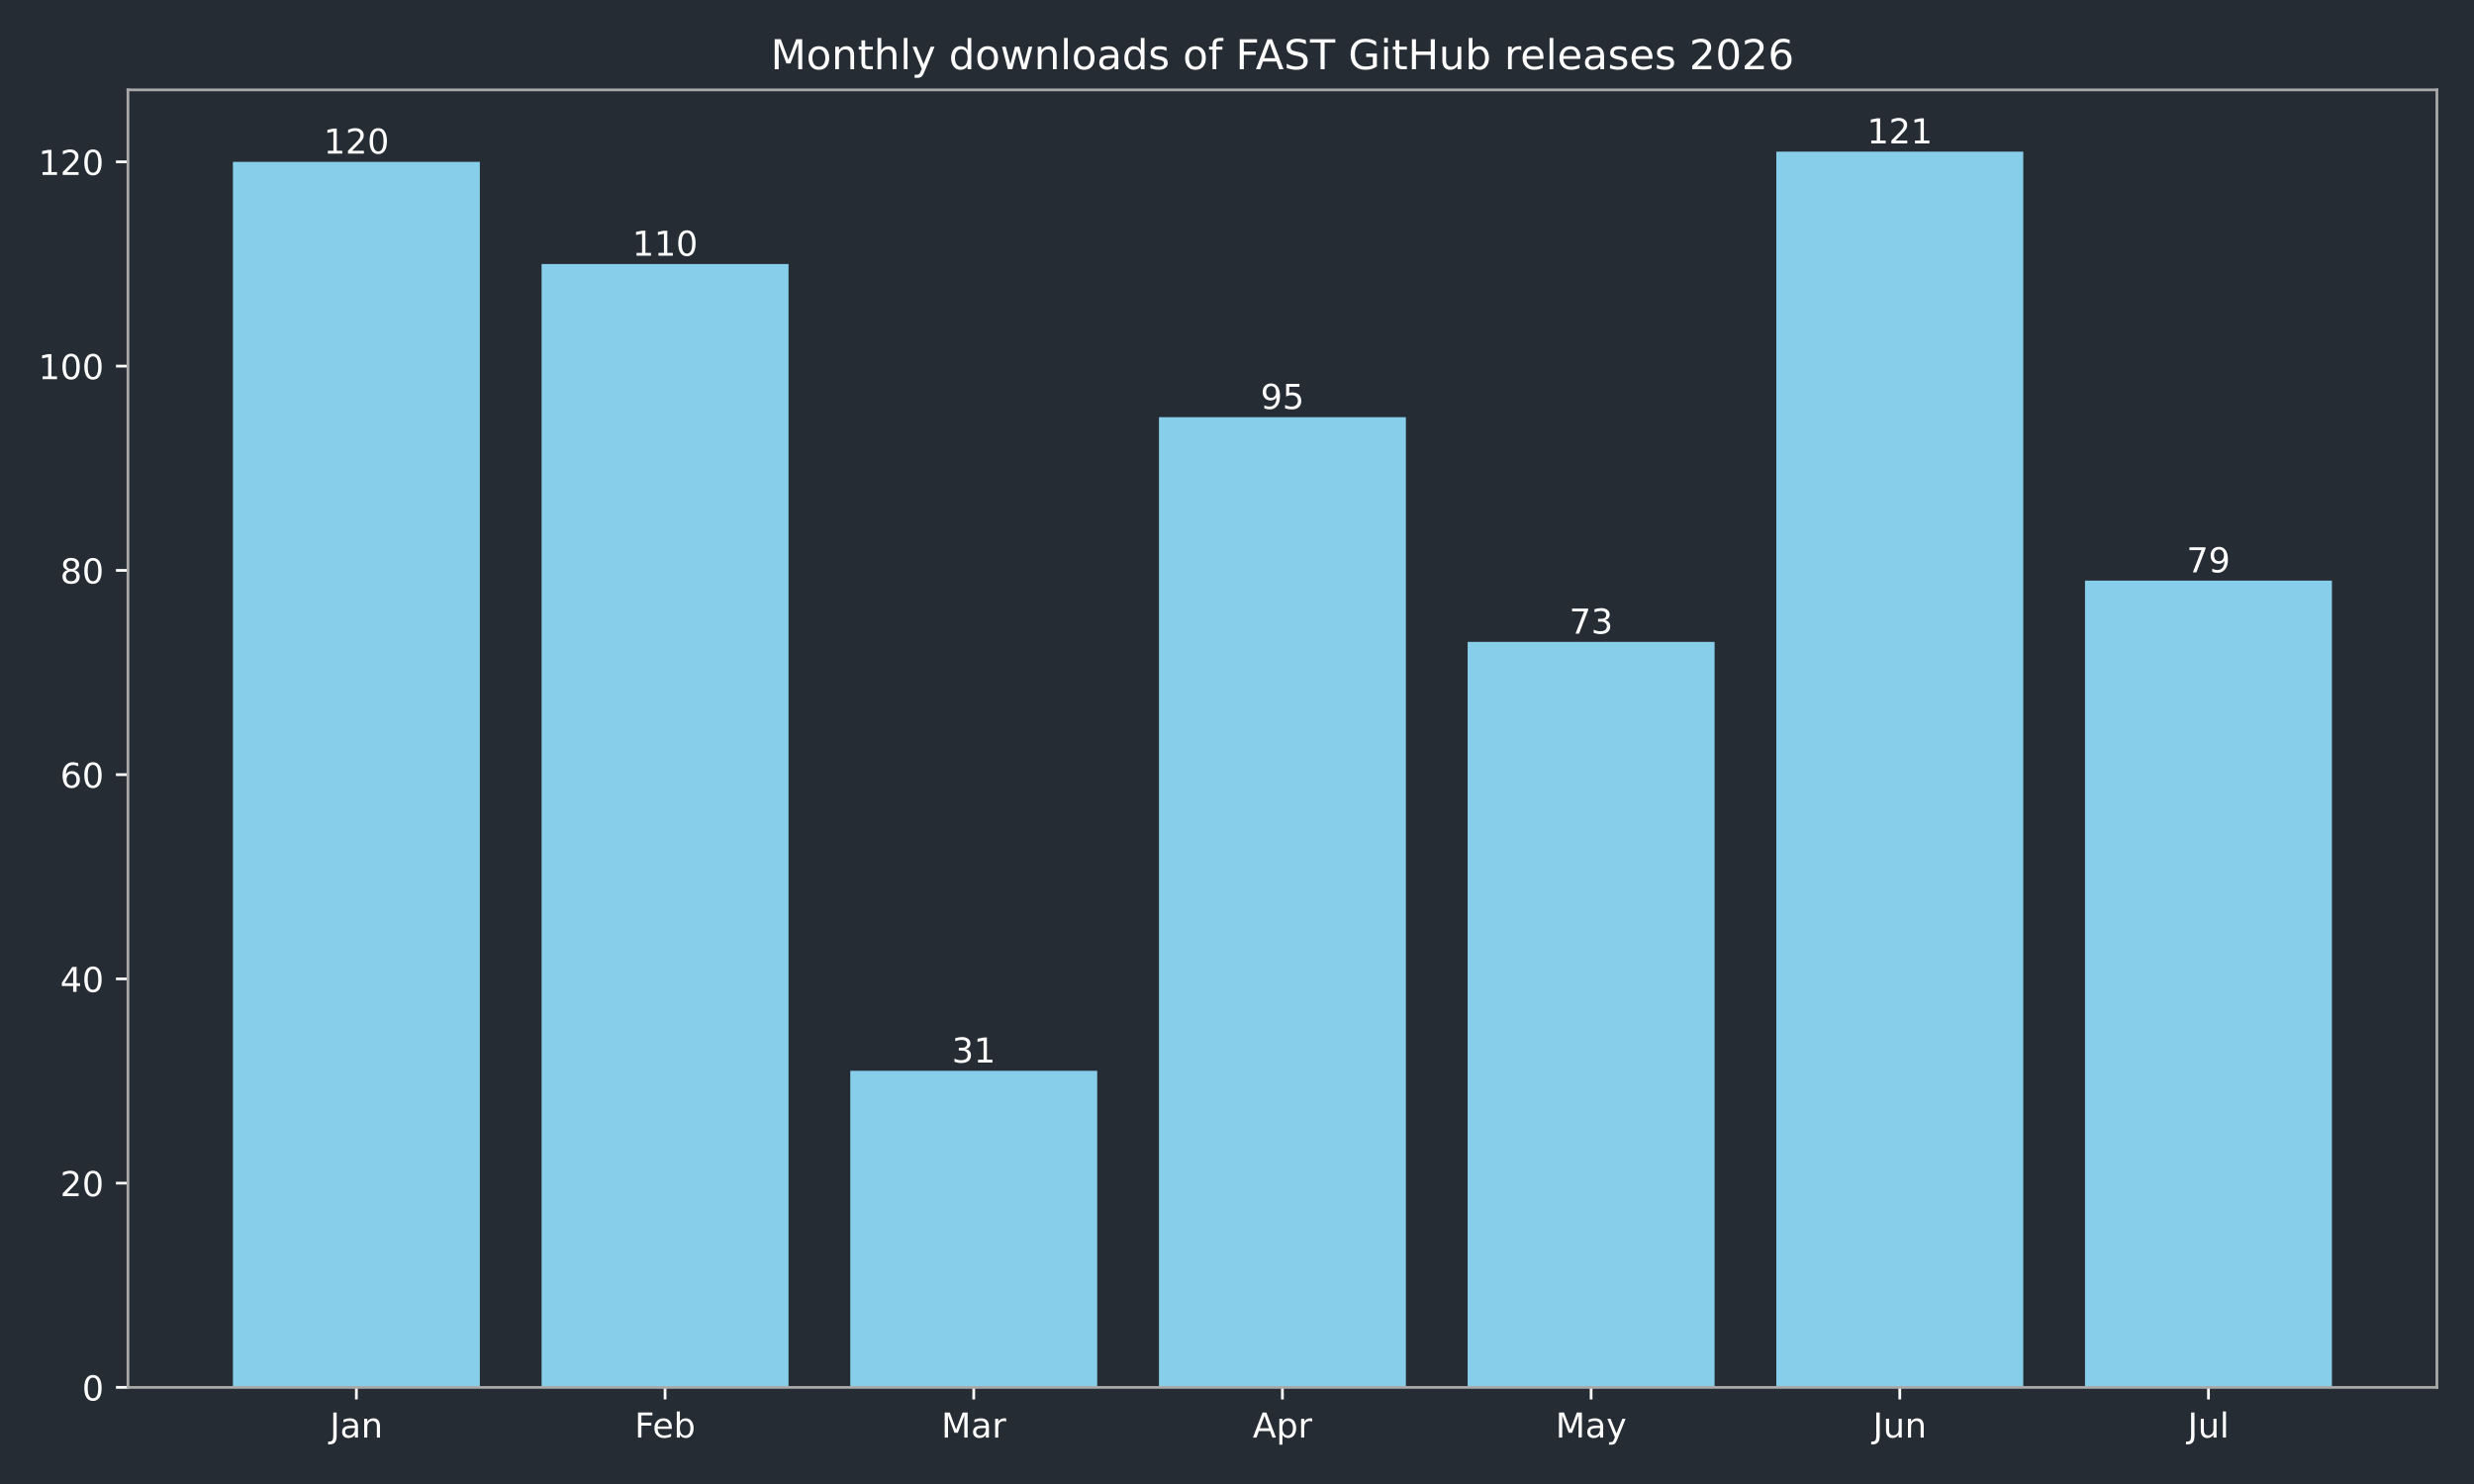
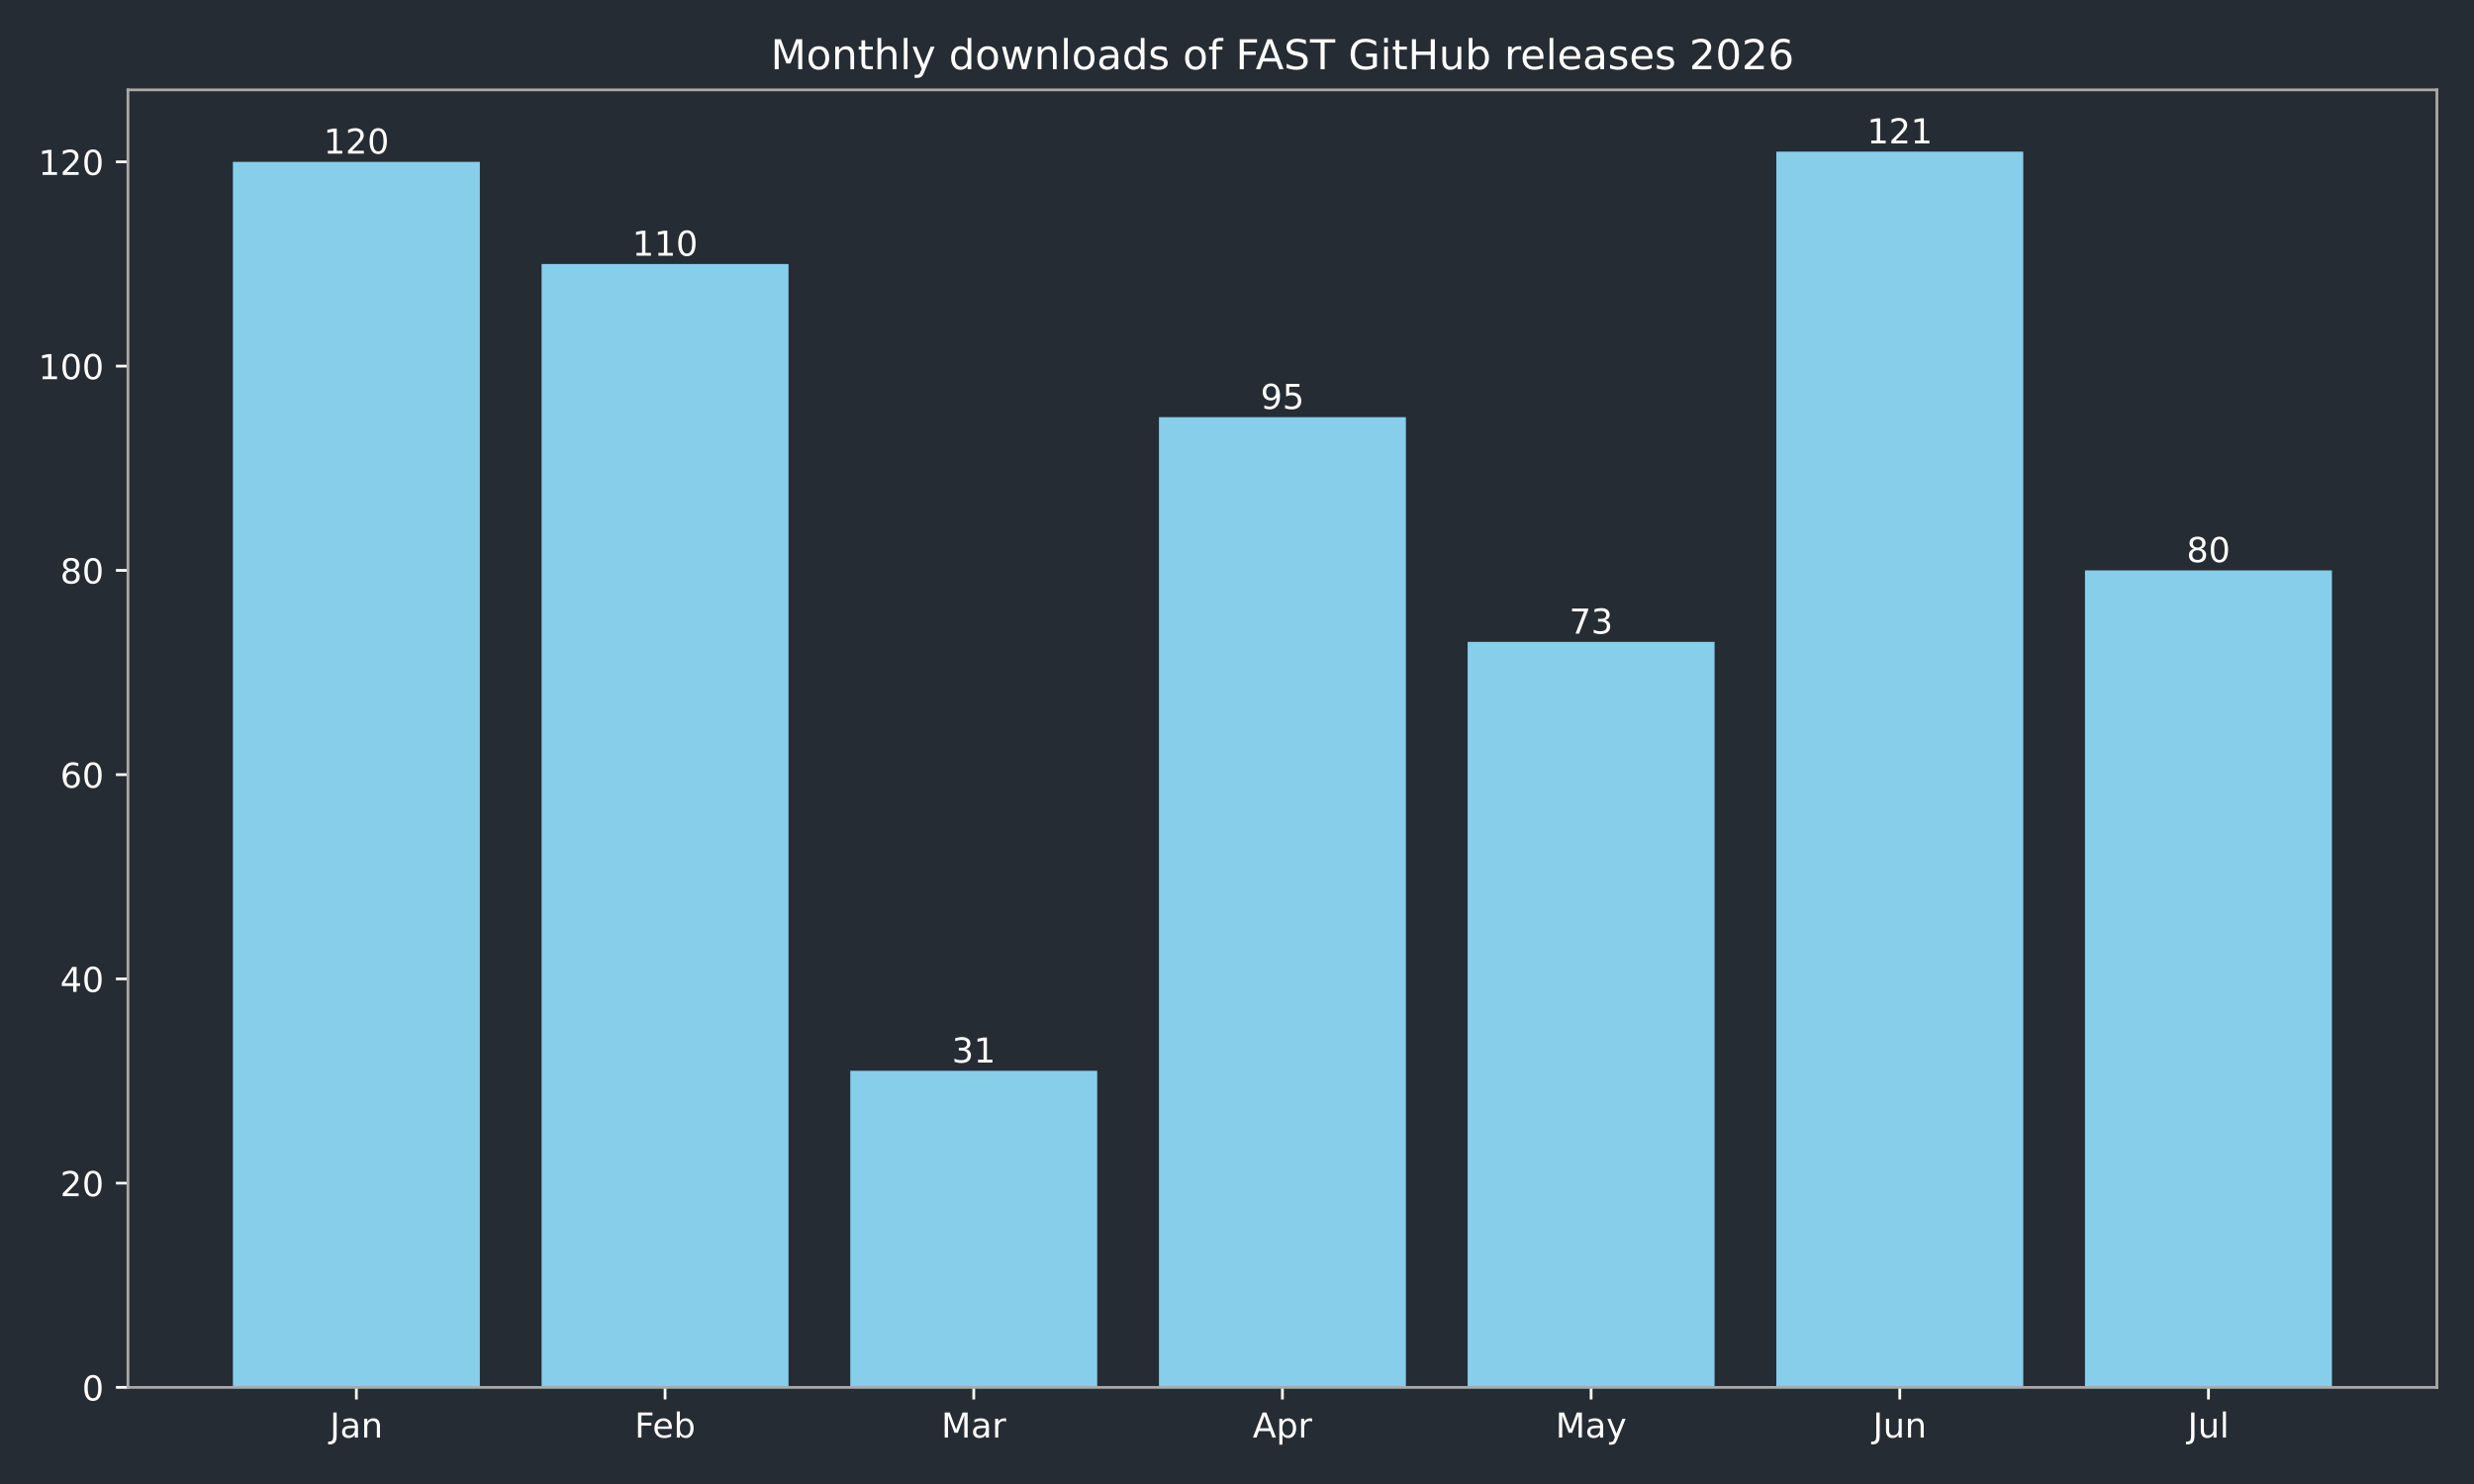
<svg xmlns="http://www.w3.org/2000/svg" xmlns:xlink="http://www.w3.org/1999/xlink" width="720pt" height="432pt" viewBox="0 0 720 432" version="1.1">
  <defs>
    <style type="text/css">*{stroke-linejoin: round; stroke-linecap: butt}</style>
  </defs>
  <g id="figure_1">
    <g id="patch_1">
      <path d="M 0 432  L 720 432  L 720 0  L 0 0  z " style="fill: #262c33" />
    </g>
    <g id="axes_1">
      <g id="patch_2">
        <path d="M 37.24 403.878  L 709.2 403.878  L 709.2 26.16  L 37.24 26.16  z " style="fill: #262c33" />
      </g>
      <g id="patch_3">
-         <path d="M 67.784 403.878  L 139.651 403.878  L 139.651 47.12  L 67.784 47.12  z " clip-path="url(#p82365db59b)" style="fill: #87ceeb" />
+         <path d="M 67.784 403.878  L 139.651 403.878  L 139.651 47.12  L 67.784 47.12  z " clip-path="url(#pd8cfa553ba)" style="fill: #87ceeb" />
      </g>
      <g id="patch_4">
-         <path d="M 157.618 403.878  L 229.485 403.878  L 229.485 76.849  L 157.618 76.849  z " clip-path="url(#p82365db59b)" style="fill: #87ceeb" />
+         <path d="M 157.618 403.878  L 229.485 403.878  L 229.485 76.849  L 157.618 76.849  z " clip-path="url(#pd8cfa553ba)" style="fill: #87ceeb" />
      </g>
      <g id="patch_5">
-         <path d="M 247.452 403.878  L 319.319 403.878  L 319.319 311.715  L 247.452 311.715  z " clip-path="url(#p82365db59b)" style="fill: #87ceeb" />
+         <path d="M 247.452 403.878  L 319.319 403.878  L 319.319 311.715  L 247.452 311.715  z " clip-path="url(#pd8cfa553ba)" style="fill: #87ceeb" />
      </g>
      <g id="patch_6">
-         <path d="M 337.286 403.878  L 409.154 403.878  L 409.154 121.444  L 337.286 121.444  z " clip-path="url(#p82365db59b)" style="fill: #87ceeb" />
+         <path d="M 337.286 403.878  L 409.154 403.878  L 409.154 121.444  L 337.286 121.444  z " clip-path="url(#pd8cfa553ba)" style="fill: #87ceeb" />
      </g>
      <g id="patch_7">
-         <path d="M 427.121 403.878  L 498.988 403.878  L 498.988 186.85  L 427.121 186.85  z " clip-path="url(#p82365db59b)" style="fill: #87ceeb" />
+         <path d="M 427.121 403.878  L 498.988 403.878  L 498.988 186.85  L 427.121 186.85  z " clip-path="url(#pd8cfa553ba)" style="fill: #87ceeb" />
      </g>
      <g id="patch_8">
-         <path d="M 516.955 403.878  L 588.822 403.878  L 588.822 44.147  L 516.955 44.147  z " clip-path="url(#p82365db59b)" style="fill: #87ceeb" />
+         <path d="M 516.955 403.878  L 588.822 403.878  L 588.822 44.147  L 516.955 44.147  z " clip-path="url(#pd8cfa553ba)" style="fill: #87ceeb" />
      </g>
      <g id="patch_9">
-         <path d="M 606.789 403.878  L 678.656 403.878  L 678.656 169.012  L 606.789 169.012  z " clip-path="url(#p82365db59b)" style="fill: #87ceeb" />
+         <path d="M 606.789 403.878  L 678.656 403.878  L 678.656 166.039  L 606.789 166.039  z " clip-path="url(#pd8cfa553ba)" style="fill: #87ceeb" />
      </g>
      <g id="matplotlib.axis_1">
        <g id="xtick_1">
          <g id="line2d_1">
            <defs>
-               <path id="m3eeb586c52" d="M 0 0  L 0 3.5  " style="stroke: #ffffff; stroke-width: 0.8" />
+               <path id="m2f10c9328d" d="M 0 0  L 0 3.5  " style="stroke: #ffffff; stroke-width: 0.8" />
            </defs>
            <g>
-               <use xlink:href="#m3eeb586c52" x="103.717" y="403.878" style="fill: #ffffff; stroke: #ffffff; stroke-width: 0.8" />
+               <use xlink:href="#m2f10c9328d" x="103.717" y="403.878" style="fill: #ffffff; stroke: #ffffff; stroke-width: 0.8" />
            </g>
          </g>
          <g id="text_1">
            <g style="fill: #ffffff" transform="translate(96.00951 418.4753) scale(0.1 -0.1)">
              <defs>
                <path id="DejaVuSans-2d" d="M 628 4666  L 1259 4666  L 1259 325  Q 1259 -519 939 -900  Q 619 -1281 -91 -1281  L -331 -1281  L -331 -750  L -134 -750  Q 284 -750 456 -515  Q 628 -281 628 325  L 628 4666  z " transform="scale(0.015625)" />
                <path id="DejaVuSans-44" d="M 2194 1759  Q 1497 1759 1228 1600  Q 959 1441 959 1056  Q 959 750 1161 570  Q 1363 391 1709 391  Q 2188 391 2477 730  Q 2766 1069 2766 1631  L 2766 1759  L 2194 1759  z M 3341 1997  L 3341 0  L 2766 0  L 2766 531  Q 2569 213 2275 61  Q 1981 -91 1556 -91  Q 1019 -91 701 211  Q 384 513 384 1019  Q 384 1609 779 1909  Q 1175 2209 1959 2209  L 2766 2209  L 2766 2266  Q 2766 2663 2505 2880  Q 2244 3097 1772 3097  Q 1472 3097 1187 3025  Q 903 2953 641 2809  L 641 3341  Q 956 3463 1253 3523  Q 1550 3584 1831 3584  Q 2591 3584 2966 3190  Q 3341 2797 3341 1997  z " transform="scale(0.015625)" />
                <path id="DejaVuSans-51" d="M 3513 2113  L 3513 0  L 2938 0  L 2938 2094  Q 2938 2591 2744 2837  Q 2550 3084 2163 3084  Q 1697 3084 1428 2787  Q 1159 2491 1159 1978  L 1159 0  L 581 0  L 581 3500  L 1159 3500  L 1159 2956  Q 1366 3272 1645 3428  Q 1925 3584 2291 3584  Q 2894 3584 3203 3211  Q 3513 2838 3513 2113  z " transform="scale(0.015625)" />
              </defs>
              <use xlink:href="#DejaVuSans-2d" />
              <use xlink:href="#DejaVuSans-44" transform="translate(29.5 0)" />
              <use xlink:href="#DejaVuSans-51" transform="translate(90.78125 0)" />
            </g>
          </g>
        </g>
        <g id="xtick_2">
          <g id="line2d_2">
            <g>
-               <use xlink:href="#m3eeb586c52" x="193.552" y="403.878" style="fill: #ffffff; stroke: #ffffff; stroke-width: 0.8" />
+               <use xlink:href="#m2f10c9328d" x="193.552" y="403.878" style="fill: #ffffff; stroke: #ffffff; stroke-width: 0.8" />
            </g>
          </g>
          <g id="text_2">
            <g style="fill: #ffffff" transform="translate(184.6984 418.4761) scale(0.1 -0.1)">
              <defs>
                <path id="DejaVuSans-29" d="M 628 4666  L 3309 4666  L 3309 4134  L 1259 4134  L 1259 2759  L 3109 2759  L 3109 2228  L 1259 2228  L 1259 0  L 628 0  L 628 4666  z " transform="scale(0.015625)" />
                <path id="DejaVuSans-48" d="M 3597 1894  L 3597 1613  L 953 1613  Q 991 1019 1311 708  Q 1631 397 2203 397  Q 2534 397 2845 478  Q 3156 559 3463 722  L 3463 178  Q 3153 47 2828 -22  Q 2503 -91 2169 -91  Q 1331 -91 842 396  Q 353 884 353 1716  Q 353 2575 817 3079  Q 1281 3584 2069 3584  Q 2775 3584 3186 3129  Q 3597 2675 3597 1894  z M 3022 2063  Q 3016 2534 2758 2815  Q 2500 3097 2075 3097  Q 1594 3097 1305 2825  Q 1016 2553 972 2059  L 3022 2063  z " transform="scale(0.015625)" />
                <path id="DejaVuSans-45" d="M 3116 1747  Q 3116 2381 2855 2742  Q 2594 3103 2138 3103  Q 1681 3103 1420 2742  Q 1159 2381 1159 1747  Q 1159 1113 1420 752  Q 1681 391 2138 391  Q 2594 391 2855 752  Q 3116 1113 3116 1747  z M 1159 2969  Q 1341 3281 1617 3432  Q 1894 3584 2278 3584  Q 2916 3584 3314 3078  Q 3713 2572 3713 1747  Q 3713 922 3314 415  Q 2916 -91 2278 -91  Q 1894 -91 1617 61  Q 1341 213 1159 525  L 1159 0  L 581 0  L 581 4863  L 1159 4863  L 1159 2969  z " transform="scale(0.015625)" />
              </defs>
              <use xlink:href="#DejaVuSans-29" />
              <use xlink:href="#DejaVuSans-48" transform="translate(52.04688 0)" />
              <use xlink:href="#DejaVuSans-45" transform="translate(113.5781 0)" />
            </g>
          </g>
        </g>
        <g id="xtick_3">
          <g id="line2d_3">
            <g>
-               <use xlink:href="#m3eeb586c52" x="283.386" y="403.878" style="fill: #ffffff; stroke: #ffffff; stroke-width: 0.8" />
+               <use xlink:href="#m2f10c9328d" x="283.386" y="403.878" style="fill: #ffffff; stroke: #ffffff; stroke-width: 0.8" />
            </g>
          </g>
          <g id="text_3">
            <g style="fill: #ffffff" transform="translate(273.9522 418.4753) scale(0.1 -0.1)">
              <defs>
                <path id="DejaVuSans-30" d="M 628 4666  L 1569 4666  L 2759 1491  L 3956 4666  L 4897 4666  L 4897 0  L 4281 0  L 4281 4097  L 3078 897  L 2444 897  L 1241 4097  L 1241 0  L 628 0  L 628 4666  z " transform="scale(0.015625)" />
                <path id="DejaVuSans-55" d="M 2631 2963  Q 2534 3019 2420 3045  Q 2306 3072 2169 3072  Q 1681 3072 1420 2755  Q 1159 2438 1159 1844  L 1159 0  L 581 0  L 581 3500  L 1159 3500  L 1159 2956  Q 1341 3275 1631 3429  Q 1922 3584 2338 3584  Q 2397 3584 2469 3576  Q 2541 3569 2628 3553  L 2631 2963  z " transform="scale(0.015625)" />
              </defs>
              <use xlink:href="#DejaVuSans-30" />
              <use xlink:href="#DejaVuSans-44" transform="translate(86.28125 0)" />
              <use xlink:href="#DejaVuSans-55" transform="translate(147.5625 0)" />
            </g>
          </g>
        </g>
        <g id="xtick_4">
          <g id="line2d_4">
            <g>
-               <use xlink:href="#m3eeb586c52" x="373.22" y="403.878" style="fill: #ffffff; stroke: #ffffff; stroke-width: 0.8" />
+               <use xlink:href="#m2f10c9328d" x="373.22" y="403.878" style="fill: #ffffff; stroke: #ffffff; stroke-width: 0.8" />
            </g>
          </g>
          <g id="text_4">
            <g style="fill: #ffffff" transform="translate(364.57 418.4753) scale(0.1 -0.1)">
              <defs>
                <path id="DejaVuSans-24" d="M 2188 4044  L 1331 1722  L 3047 1722  L 2188 4044  z M 1831 4666  L 2547 4666  L 4325 0  L 3669 0  L 3244 1197  L 1141 1197  L 716 0  L 50 0  L 1831 4666  z " transform="scale(0.015625)" />
                <path id="DejaVuSans-53" d="M 1159 525  L 1159 -1331  L 581 -1331  L 581 3500  L 1159 3500  L 1159 2969  Q 1341 3281 1617 3432  Q 1894 3584 2278 3584  Q 2916 3584 3314 3078  Q 3713 2572 3713 1747  Q 3713 922 3314 415  Q 2916 -91 2278 -91  Q 1894 -91 1617 61  Q 1341 213 1159 525  z M 3116 1747  Q 3116 2381 2855 2742  Q 2594 3103 2138 3103  Q 1681 3103 1420 2742  Q 1159 2381 1159 1747  Q 1159 1113 1420 752  Q 1681 391 2138 391  Q 2594 391 2855 752  Q 3116 1113 3116 1747  z " transform="scale(0.015625)" />
              </defs>
              <use xlink:href="#DejaVuSans-24" />
              <use xlink:href="#DejaVuSans-53" transform="translate(68.40625 0)" />
              <use xlink:href="#DejaVuSans-55" transform="translate(131.8906 0)" />
            </g>
          </g>
        </g>
        <g id="xtick_5">
          <g id="line2d_5">
            <g>
-               <use xlink:href="#m3eeb586c52" x="463.054" y="403.878" style="fill: #ffffff; stroke: #ffffff; stroke-width: 0.8" />
+               <use xlink:href="#m2f10c9328d" x="463.054" y="403.878" style="fill: #ffffff; stroke: #ffffff; stroke-width: 0.8" />
            </g>
          </g>
          <g id="text_5">
            <g style="fill: #ffffff" transform="translate(452.7167 418.4753) scale(0.1 -0.1)">
              <defs>
                <path id="DejaVuSans-5c" d="M 2059 -325  Q 1816 -950 1584 -1140  Q 1353 -1331 966 -1331  L 506 -1331  L 506 -850  L 844 -850  Q 1081 -850 1212 -737  Q 1344 -625 1503 -206  L 1606 56  L 191 3500  L 800 3500  L 1894 763  L 2988 3500  L 3597 3500  L 2059 -325  z " transform="scale(0.015625)" />
              </defs>
              <use xlink:href="#DejaVuSans-30" />
              <use xlink:href="#DejaVuSans-44" transform="translate(86.28125 0)" />
              <use xlink:href="#DejaVuSans-5c" transform="translate(147.5625 0)" />
            </g>
          </g>
        </g>
        <g id="xtick_6">
          <g id="line2d_6">
            <g>
-               <use xlink:href="#m3eeb586c52" x="552.888" y="403.878" style="fill: #ffffff; stroke: #ffffff; stroke-width: 0.8" />
+               <use xlink:href="#m2f10c9328d" x="552.888" y="403.878" style="fill: #ffffff; stroke: #ffffff; stroke-width: 0.8" />
            </g>
          </g>
          <g id="text_6">
            <g style="fill: #ffffff" transform="translate(545.0759 418.4753) scale(0.1 -0.1)">
              <defs>
                <path id="DejaVuSans-58" d="M 544 1381  L 544 3500  L 1119 3500  L 1119 1403  Q 1119 906 1312 657  Q 1506 409 1894 409  Q 2359 409 2629 706  Q 2900 1003 2900 1516  L 2900 3500  L 3475 3500  L 3475 0  L 2900 0  L 2900 538  Q 2691 219 2414 64  Q 2138 -91 1772 -91  Q 1169 -91 856 284  Q 544 659 544 1381  z M 1991 3584  L 1991 3584  z " transform="scale(0.015625)" />
              </defs>
              <use xlink:href="#DejaVuSans-2d" />
              <use xlink:href="#DejaVuSans-58" transform="translate(29.5 0)" />
              <use xlink:href="#DejaVuSans-51" transform="translate(92.875 0)" />
            </g>
          </g>
        </g>
        <g id="xtick_7">
          <g id="line2d_7">
            <g>
-               <use xlink:href="#m3eeb586c52" x="642.723" y="403.878" style="fill: #ffffff; stroke: #ffffff; stroke-width: 0.8" />
+               <use xlink:href="#m2f10c9328d" x="642.723" y="403.878" style="fill: #ffffff; stroke: #ffffff; stroke-width: 0.8" />
            </g>
          </g>
          <g id="text_7">
            <g style="fill: #ffffff" transform="translate(636.6899 418.4761) scale(0.1 -0.1)">
              <defs>
                <path id="DejaVuSans-4f" d="M 603 4863  L 1178 4863  L 1178 0  L 603 0  L 603 4863  z " transform="scale(0.015625)" />
              </defs>
              <use xlink:href="#DejaVuSans-2d" />
              <use xlink:href="#DejaVuSans-58" transform="translate(29.5 0)" />
              <use xlink:href="#DejaVuSans-4f" transform="translate(92.875 0)" />
            </g>
          </g>
        </g>
      </g>
      <g id="matplotlib.axis_2">
        <g id="ytick_1">
          <g id="line2d_8">
            <defs>
-               <path id="m181285e925" d="M 0 0  L -3.5 0  " style="stroke: #ffffff; stroke-width: 0.8" />
+               <path id="m3e4378832d" d="M 0 0  L -3.5 0  " style="stroke: #ffffff; stroke-width: 0.8" />
            </defs>
            <g>
-               <use xlink:href="#m181285e925" x="37.24" y="403.878" style="fill: #ffffff; stroke: #ffffff; stroke-width: 0.8" />
+               <use xlink:href="#m3e4378832d" x="37.24" y="403.878" style="fill: #ffffff; stroke: #ffffff; stroke-width: 0.8" />
            </g>
          </g>
          <g id="text_8">
            <g style="fill: #ffffff" transform="translate(23.8775 407.6765) scale(0.1 -0.1)">
              <defs>
                <path id="DejaVuSans-13" d="M 2034 4250  Q 1547 4250 1301 3770  Q 1056 3291 1056 2328  Q 1056 1369 1301 889  Q 1547 409 2034 409  Q 2525 409 2770 889  Q 3016 1369 3016 2328  Q 3016 3291 2770 3770  Q 2525 4250 2034 4250  z M 2034 4750  Q 2819 4750 3233 4129  Q 3647 3509 3647 2328  Q 3647 1150 3233 529  Q 2819 -91 2034 -91  Q 1250 -91 836 529  Q 422 1150 422 2328  Q 422 3509 836 4129  Q 1250 4750 2034 4750  z " transform="scale(0.015625)" />
              </defs>
              <use xlink:href="#DejaVuSans-13" />
            </g>
          </g>
        </g>
        <g id="ytick_2">
          <g id="line2d_9">
            <g>
-               <use xlink:href="#m181285e925" x="37.24" y="344.418" style="fill: #ffffff; stroke: #ffffff; stroke-width: 0.8" />
+               <use xlink:href="#m3e4378832d" x="37.24" y="344.418" style="fill: #ffffff; stroke: #ffffff; stroke-width: 0.8" />
            </g>
          </g>
          <g id="text_9">
            <g style="fill: #ffffff" transform="translate(17.515 348.2168) scale(0.1 -0.1)">
              <defs>
                <path id="DejaVuSans-15" d="M 1228 531  L 3431 531  L 3431 0  L 469 0  L 469 531  Q 828 903 1448 1529  Q 2069 2156 2228 2338  Q 2531 2678 2651 2914  Q 2772 3150 2772 3378  Q 2772 3750 2511 3984  Q 2250 4219 1831 4219  Q 1534 4219 1204 4116  Q 875 4013 500 3803  L 500 4441  Q 881 4594 1212 4672  Q 1544 4750 1819 4750  Q 2544 4750 2975 4387  Q 3406 4025 3406 3419  Q 3406 3131 3298 2873  Q 3191 2616 2906 2266  Q 2828 2175 2409 1742  Q 1991 1309 1228 531  z " transform="scale(0.015625)" />
              </defs>
              <use xlink:href="#DejaVuSans-15" />
              <use xlink:href="#DejaVuSans-13" transform="translate(63.625 0)" />
            </g>
          </g>
        </g>
        <g id="ytick_3">
          <g id="line2d_10">
            <g>
-               <use xlink:href="#m181285e925" x="37.24" y="284.958" style="fill: #ffffff; stroke: #ffffff; stroke-width: 0.8" />
+               <use xlink:href="#m3e4378832d" x="37.24" y="284.958" style="fill: #ffffff; stroke: #ffffff; stroke-width: 0.8" />
            </g>
          </g>
          <g id="text_10">
            <g style="fill: #ffffff" transform="translate(17.515 288.7571) scale(0.1 -0.1)">
              <defs>
                <path id="DejaVuSans-17" d="M 2419 4116  L 825 1625  L 2419 1625  L 2419 4116  z M 2253 4666  L 3047 4666  L 3047 1625  L 3713 1625  L 3713 1100  L 3047 1100  L 3047 0  L 2419 0  L 2419 1100  L 313 1100  L 313 1709  L 2253 4666  z " transform="scale(0.015625)" />
              </defs>
              <use xlink:href="#DejaVuSans-17" />
              <use xlink:href="#DejaVuSans-13" transform="translate(63.625 0)" />
            </g>
          </g>
        </g>
        <g id="ytick_4">
          <g id="line2d_11">
            <g>
-               <use xlink:href="#m181285e925" x="37.24" y="225.499" style="fill: #ffffff; stroke: #ffffff; stroke-width: 0.8" />
+               <use xlink:href="#m3e4378832d" x="37.24" y="225.499" style="fill: #ffffff; stroke: #ffffff; stroke-width: 0.8" />
            </g>
          </g>
          <g id="text_11">
            <g style="fill: #ffffff" transform="translate(17.515 229.2974) scale(0.1 -0.1)">
              <defs>
                <path id="DejaVuSans-19" d="M 2113 2584  Q 1688 2584 1439 2293  Q 1191 2003 1191 1497  Q 1191 994 1439 701  Q 1688 409 2113 409  Q 2538 409 2786 701  Q 3034 994 3034 1497  Q 3034 2003 2786 2293  Q 2538 2584 2113 2584  z M 3366 4563  L 3366 3988  Q 3128 4100 2886 4159  Q 2644 4219 2406 4219  Q 1781 4219 1451 3797  Q 1122 3375 1075 2522  Q 1259 2794 1537 2939  Q 1816 3084 2150 3084  Q 2853 3084 3261 2657  Q 3669 2231 3669 1497  Q 3669 778 3244 343  Q 2819 -91 2113 -91  Q 1303 -91 875 529  Q 447 1150 447 2328  Q 447 3434 972 4092  Q 1497 4750 2381 4750  Q 2619 4750 2861 4703  Q 3103 4656 3366 4563  z " transform="scale(0.015625)" />
              </defs>
              <use xlink:href="#DejaVuSans-19" />
              <use xlink:href="#DejaVuSans-13" transform="translate(63.625 0)" />
            </g>
          </g>
        </g>
        <g id="ytick_5">
          <g id="line2d_12">
            <g>
-               <use xlink:href="#m181285e925" x="37.24" y="166.039" style="fill: #ffffff; stroke: #ffffff; stroke-width: 0.8" />
+               <use xlink:href="#m3e4378832d" x="37.24" y="166.039" style="fill: #ffffff; stroke: #ffffff; stroke-width: 0.8" />
            </g>
          </g>
          <g id="text_12">
            <g style="fill: #ffffff" transform="translate(17.515 169.8377) scale(0.1 -0.1)">
              <defs>
                <path id="DejaVuSans-1b" d="M 2034 2216  Q 1584 2216 1326 1975  Q 1069 1734 1069 1313  Q 1069 891 1326 650  Q 1584 409 2034 409  Q 2484 409 2743 651  Q 3003 894 3003 1313  Q 3003 1734 2745 1975  Q 2488 2216 2034 2216  z M 1403 2484  Q 997 2584 770 2862  Q 544 3141 544 3541  Q 544 4100 942 4425  Q 1341 4750 2034 4750  Q 2731 4750 3128 4425  Q 3525 4100 3525 3541  Q 3525 3141 3298 2862  Q 3072 2584 2669 2484  Q 3125 2378 3379 2068  Q 3634 1759 3634 1313  Q 3634 634 3220 271  Q 2806 -91 2034 -91  Q 1263 -91 848 271  Q 434 634 434 1313  Q 434 1759 690 2068  Q 947 2378 1403 2484  z M 1172 3481  Q 1172 3119 1398 2916  Q 1625 2713 2034 2713  Q 2441 2713 2670 2916  Q 2900 3119 2900 3481  Q 2900 3844 2670 4047  Q 2441 4250 2034 4250  Q 1625 4250 1398 4047  Q 1172 3844 1172 3481  z " transform="scale(0.015625)" />
              </defs>
              <use xlink:href="#DejaVuSans-1b" />
              <use xlink:href="#DejaVuSans-13" transform="translate(63.625 0)" />
            </g>
          </g>
        </g>
        <g id="ytick_6">
          <g id="line2d_13">
            <g>
-               <use xlink:href="#m181285e925" x="37.24" y="106.579" style="fill: #ffffff; stroke: #ffffff; stroke-width: 0.8" />
+               <use xlink:href="#m3e4378832d" x="37.24" y="106.579" style="fill: #ffffff; stroke: #ffffff; stroke-width: 0.8" />
            </g>
          </g>
          <g id="text_13">
            <g style="fill: #ffffff" transform="translate(11.1525 110.3781) scale(0.1 -0.1)">
              <defs>
                <path id="DejaVuSans-14" d="M 794 531  L 1825 531  L 1825 4091  L 703 3866  L 703 4441  L 1819 4666  L 2450 4666  L 2450 531  L 3481 531  L 3481 0  L 794 0  L 794 531  z " transform="scale(0.015625)" />
              </defs>
              <use xlink:href="#DejaVuSans-14" />
              <use xlink:href="#DejaVuSans-13" transform="translate(63.625 0)" />
              <use xlink:href="#DejaVuSans-13" transform="translate(127.25 0)" />
            </g>
          </g>
        </g>
        <g id="ytick_7">
          <g id="line2d_14">
            <g>
-               <use xlink:href="#m181285e925" x="37.24" y="47.12" style="fill: #ffffff; stroke: #ffffff; stroke-width: 0.8" />
+               <use xlink:href="#m3e4378832d" x="37.24" y="47.12" style="fill: #ffffff; stroke: #ffffff; stroke-width: 0.8" />
            </g>
          </g>
          <g id="text_14">
            <g style="fill: #ffffff" transform="translate(11.1525 50.91837) scale(0.1 -0.1)">
              <use xlink:href="#DejaVuSans-14" />
              <use xlink:href="#DejaVuSans-15" transform="translate(63.625 0)" />
              <use xlink:href="#DejaVuSans-13" transform="translate(127.25 0)" />
            </g>
          </g>
        </g>
      </g>
      <g id="patch_10">
        <path d="M 37.24 403.878  L 37.24 26.16  " style="fill: none; stroke: #a9a9a9; stroke-width: 0.8; stroke-linejoin: miter; stroke-linecap: square" />
      </g>
      <g id="patch_11">
        <path d="M 709.2 403.878  L 709.2 26.16  " style="fill: none; stroke: #a9a9a9; stroke-width: 0.8; stroke-linejoin: miter; stroke-linecap: square" />
      </g>
      <g id="patch_12">
        <path d="M 37.24 403.878  L 709.2 403.878  " style="fill: none; stroke: #a9a9a9; stroke-width: 0.8; stroke-linejoin: miter; stroke-linecap: square" />
      </g>
      <g id="patch_13">
        <path d="M 37.24 26.16  L 709.2 26.16  " style="fill: none; stroke: #a9a9a9; stroke-width: 0.8; stroke-linejoin: miter; stroke-linecap: square" />
      </g>
      <g id="text_15">
        <g style="fill: #ffffff" transform="translate(94.17358 44.7172) scale(0.1 -0.1)">
          <use xlink:href="#DejaVuSans-14" />
          <use xlink:href="#DejaVuSans-15" transform="translate(63.625 0)" />
          <use xlink:href="#DejaVuSans-13" transform="translate(127.25 0)" />
        </g>
      </g>
      <g id="text_16">
        <g style="fill: #ffffff" transform="translate(184.0078 74.44704) scale(0.1 -0.1)">
          <use xlink:href="#DejaVuSans-14" />
          <use xlink:href="#DejaVuSans-14" transform="translate(63.625 0)" />
          <use xlink:href="#DejaVuSans-13" transform="translate(127.25 0)" />
        </g>
      </g>
      <g id="text_17">
        <g style="fill: #ffffff" transform="translate(277.0233 309.3128) scale(0.1 -0.1)">
          <defs>
            <path id="DejaVuSans-16" d="M 2597 2516  Q 3050 2419 3304 2112  Q 3559 1806 3559 1356  Q 3559 666 3084 287  Q 2609 -91 1734 -91  Q 1441 -91 1130 -33  Q 819 25 488 141  L 488 750  Q 750 597 1062 519  Q 1375 441 1716 441  Q 2309 441 2620 675  Q 2931 909 2931 1356  Q 2931 1769 2642 2001  Q 2353 2234 1838 2234  L 1294 2234  L 1294 2753  L 1863 2753  Q 2328 2753 2575 2939  Q 2822 3125 2822 3475  Q 2822 3834 2567 4026  Q 2313 4219 1838 4219  Q 1578 4219 1281 4162  Q 984 4106 628 3988  L 628 4550  Q 988 4650 1302 4700  Q 1616 4750 1894 4750  Q 2613 4750 3031 4423  Q 3450 4097 3450 3541  Q 3450 3153 3228 2886  Q 3006 2619 2597 2516  z " transform="scale(0.015625)" />
          </defs>
          <use xlink:href="#DejaVuSans-16" />
          <use xlink:href="#DejaVuSans-14" transform="translate(63.625 0)" />
        </g>
      </g>
      <g id="text_18">
        <g style="fill: #ffffff" transform="translate(366.8575 119.0418) scale(0.1 -0.1)">
          <defs>
            <path id="DejaVuSans-1c" d="M 703 97  L 703 672  Q 941 559 1184 500  Q 1428 441 1663 441  Q 2288 441 2617 861  Q 2947 1281 2994 2138  Q 2813 1869 2534 1725  Q 2256 1581 1919 1581  Q 1219 1581 811 2004  Q 403 2428 403 3163  Q 403 3881 828 4315  Q 1253 4750 1959 4750  Q 2769 4750 3195 4129  Q 3622 3509 3622 2328  Q 3622 1225 3098 567  Q 2575 -91 1691 -91  Q 1453 -91 1209 -44  Q 966 3 703 97  z M 1959 2075  Q 2384 2075 2632 2365  Q 2881 2656 2881 3163  Q 2881 3666 2632 3958  Q 2384 4250 1959 4250  Q 1534 4250 1286 3958  Q 1038 3666 1038 3163  Q 1038 2656 1286 2365  Q 1534 2075 1959 2075  z " transform="scale(0.015625)" />
            <path id="DejaVuSans-18" d="M 691 4666  L 3169 4666  L 3169 4134  L 1269 4134  L 1269 2991  Q 1406 3038 1543 3061  Q 1681 3084 1819 3084  Q 2600 3084 3056 2656  Q 3513 2228 3513 1497  Q 3513 744 3044 326  Q 2575 -91 1722 -91  Q 1428 -91 1123 -41  Q 819 9 494 109  L 494 744  Q 775 591 1075 516  Q 1375 441 1709 441  Q 2250 441 2565 725  Q 2881 1009 2881 1497  Q 2881 1984 2565 2268  Q 2250 2553 1709 2553  Q 1456 2553 1204 2497  Q 953 2441 691 2322  L 691 4666  z " transform="scale(0.015625)" />
          </defs>
          <use xlink:href="#DejaVuSans-1c" />
          <use xlink:href="#DejaVuSans-18" transform="translate(63.625 0)" />
        </g>
      </g>
      <g id="text_19">
        <g style="fill: #ffffff" transform="translate(456.6917 184.4475) scale(0.1 -0.1)">
          <defs>
            <path id="DejaVuSans-1a" d="M 525 4666  L 3525 4666  L 3525 4397  L 1831 0  L 1172 0  L 2766 4134  L 525 4134  L 525 4666  z " transform="scale(0.015625)" />
          </defs>
          <use xlink:href="#DejaVuSans-1a" />
          <use xlink:href="#DejaVuSans-16" transform="translate(63.625 0)" />
        </g>
      </g>
      <g id="text_20">
        <g style="fill: #ffffff" transform="translate(543.3447 41.74421) scale(0.1 -0.1)">
          <use xlink:href="#DejaVuSans-14" />
          <use xlink:href="#DejaVuSans-15" transform="translate(63.625 0)" />
          <use xlink:href="#DejaVuSans-14" transform="translate(127.25 0)" />
        </g>
      </g>
      <g id="text_21">
-         <g style="fill: #ffffff" transform="translate(636.3602 166.6096) scale(0.1 -0.1)">
-           <use xlink:href="#DejaVuSans-1a" />
-           <use xlink:href="#DejaVuSans-1c" transform="translate(63.625 0)" />
+         <g style="fill: #ffffff" transform="translate(636.3602 163.6366) scale(0.1 -0.1)">
+           <use xlink:href="#DejaVuSans-1b" />
+           <use xlink:href="#DejaVuSans-13" transform="translate(63.625 0)" />
        </g>
      </g>
      <g id="text_22">
        <g style="fill: #ffffff" transform="translate(224.2869 20.16) scale(0.12 -0.12)">
          <defs>
            <path id="DejaVuSans-52" d="M 1959 3097  Q 1497 3097 1228 2736  Q 959 2375 959 1747  Q 959 1119 1226 758  Q 1494 397 1959 397  Q 2419 397 2687 759  Q 2956 1122 2956 1747  Q 2956 2369 2687 2733  Q 2419 3097 1959 3097  z M 1959 3584  Q 2709 3584 3137 3096  Q 3566 2609 3566 1747  Q 3566 888 3137 398  Q 2709 -91 1959 -91  Q 1206 -91 779 398  Q 353 888 353 1747  Q 353 2609 779 3096  Q 1206 3584 1959 3584  z " transform="scale(0.015625)" />
            <path id="DejaVuSans-57" d="M 1172 4494  L 1172 3500  L 2356 3500  L 2356 3053  L 1172 3053  L 1172 1153  Q 1172 725 1289 603  Q 1406 481 1766 481  L 2356 481  L 2356 0  L 1766 0  Q 1100 0 847 248  Q 594 497 594 1153  L 594 3053  L 172 3053  L 172 3500  L 594 3500  L 594 4494  L 1172 4494  z " transform="scale(0.015625)" />
            <path id="DejaVuSans-4b" d="M 3513 2113  L 3513 0  L 2938 0  L 2938 2094  Q 2938 2591 2744 2837  Q 2550 3084 2163 3084  Q 1697 3084 1428 2787  Q 1159 2491 1159 1978  L 1159 0  L 581 0  L 581 4863  L 1159 4863  L 1159 2956  Q 1366 3272 1645 3428  Q 1925 3584 2291 3584  Q 2894 3584 3203 3211  Q 3513 2838 3513 2113  z " transform="scale(0.015625)" />
            <path id="DejaVuSans-3" transform="scale(0.015625)" />
            <path id="DejaVuSans-47" d="M 2906 2969  L 2906 4863  L 3481 4863  L 3481 0  L 2906 0  L 2906 525  Q 2725 213 2448 61  Q 2172 -91 1784 -91  Q 1150 -91 751 415  Q 353 922 353 1747  Q 353 2572 751 3078  Q 1150 3584 1784 3584  Q 2172 3584 2448 3432  Q 2725 3281 2906 2969  z M 947 1747  Q 947 1113 1208 752  Q 1469 391 1925 391  Q 2381 391 2643 752  Q 2906 1113 2906 1747  Q 2906 2381 2643 2742  Q 2381 3103 1925 3103  Q 1469 3103 1208 2742  Q 947 2381 947 1747  z " transform="scale(0.015625)" />
            <path id="DejaVuSans-5a" d="M 269 3500  L 844 3500  L 1563 769  L 2278 3500  L 2956 3500  L 3675 769  L 4391 3500  L 4966 3500  L 4050 0  L 3372 0  L 2619 2869  L 1863 0  L 1184 0  L 269 3500  z " transform="scale(0.015625)" />
            <path id="DejaVuSans-56" d="M 2834 3397  L 2834 2853  Q 2591 2978 2328 3040  Q 2066 3103 1784 3103  Q 1356 3103 1142 2972  Q 928 2841 928 2578  Q 928 2378 1081 2264  Q 1234 2150 1697 2047  L 1894 2003  Q 2506 1872 2764 1633  Q 3022 1394 3022 966  Q 3022 478 2636 193  Q 2250 -91 1575 -91  Q 1294 -91 989 -36  Q 684 19 347 128  L 347 722  Q 666 556 975 473  Q 1284 391 1588 391  Q 1994 391 2212 530  Q 2431 669 2431 922  Q 2431 1156 2273 1281  Q 2116 1406 1581 1522  L 1381 1569  Q 847 1681 609 1914  Q 372 2147 372 2553  Q 372 3047 722 3315  Q 1072 3584 1716 3584  Q 2034 3584 2315 3537  Q 2597 3491 2834 3397  z " transform="scale(0.015625)" />
            <path id="DejaVuSans-49" d="M 2375 4863  L 2375 4384  L 1825 4384  Q 1516 4384 1395 4259  Q 1275 4134 1275 3809  L 1275 3500  L 2222 3500  L 2222 3053  L 1275 3053  L 1275 0  L 697 0  L 697 3053  L 147 3053  L 147 3500  L 697 3500  L 697 3744  Q 697 4328 969 4595  Q 1241 4863 1831 4863  L 2375 4863  z " transform="scale(0.015625)" />
            <path id="DejaVuSans-36" d="M 3425 4513  L 3425 3897  Q 3066 4069 2747 4153  Q 2428 4238 2131 4238  Q 1616 4238 1336 4038  Q 1056 3838 1056 3469  Q 1056 3159 1242 3001  Q 1428 2844 1947 2747  L 2328 2669  Q 3034 2534 3370 2195  Q 3706 1856 3706 1288  Q 3706 609 3251 259  Q 2797 -91 1919 -91  Q 1588 -91 1214 -16  Q 841 59 441 206  L 441 856  Q 825 641 1194 531  Q 1563 422 1919 422  Q 2459 422 2753 634  Q 3047 847 3047 1241  Q 3047 1584 2836 1778  Q 2625 1972 2144 2069  L 1759 2144  Q 1053 2284 737 2584  Q 422 2884 422 3419  Q 422 4038 858 4394  Q 1294 4750 2059 4750  Q 2388 4750 2728 4690  Q 3069 4631 3425 4513  z " transform="scale(0.015625)" />
            <path id="DejaVuSans-37" d="M -19 4666  L 3928 4666  L 3928 4134  L 2272 4134  L 2272 0  L 1638 0  L 1638 4134  L -19 4134  L -19 4666  z " transform="scale(0.015625)" />
            <path id="DejaVuSans-2a" d="M 3809 666  L 3809 1919  L 2778 1919  L 2778 2438  L 4434 2438  L 4434 434  Q 4069 175 3628 42  Q 3188 -91 2688 -91  Q 1594 -91 976 548  Q 359 1188 359 2328  Q 359 3472 976 4111  Q 1594 4750 2688 4750  Q 3144 4750 3555 4637  Q 3966 4525 4313 4306  L 4313 3634  Q 3963 3931 3569 4081  Q 3175 4231 2741 4231  Q 1884 4231 1454 3753  Q 1025 3275 1025 2328  Q 1025 1384 1454 906  Q 1884 428 2741 428  Q 3075 428 3337 486  Q 3600 544 3809 666  z " transform="scale(0.015625)" />
            <path id="DejaVuSans-4c" d="M 603 3500  L 1178 3500  L 1178 0  L 603 0  L 603 3500  z M 603 4863  L 1178 4863  L 1178 4134  L 603 4134  L 603 4863  z " transform="scale(0.015625)" />
            <path id="DejaVuSans-2b" d="M 628 4666  L 1259 4666  L 1259 2753  L 3553 2753  L 3553 4666  L 4184 4666  L 4184 0  L 3553 0  L 3553 2222  L 1259 2222  L 1259 0  L 628 0  L 628 4666  z " transform="scale(0.015625)" />
          </defs>
          <use xlink:href="#DejaVuSans-30" />
          <use xlink:href="#DejaVuSans-52" transform="translate(86.28125 0)" />
          <use xlink:href="#DejaVuSans-51" transform="translate(147.4688 0)" />
          <use xlink:href="#DejaVuSans-57" transform="translate(210.8438 0)" />
          <use xlink:href="#DejaVuSans-4b" transform="translate(250.0469 0)" />
          <use xlink:href="#DejaVuSans-4f" transform="translate(313.4219 0)" />
          <use xlink:href="#DejaVuSans-5c" transform="translate(341.2031 0)" />
          <use xlink:href="#DejaVuSans-3" transform="translate(400.3906 0)" />
          <use xlink:href="#DejaVuSans-47" transform="translate(432.1719 0)" />
          <use xlink:href="#DejaVuSans-52" transform="translate(495.6562 0)" />
          <use xlink:href="#DejaVuSans-5a" transform="translate(556.8438 0)" />
          <use xlink:href="#DejaVuSans-51" transform="translate(638.625 0)" />
          <use xlink:href="#DejaVuSans-4f" transform="translate(702 0)" />
          <use xlink:href="#DejaVuSans-52" transform="translate(729.7812 0)" />
          <use xlink:href="#DejaVuSans-44" transform="translate(790.9688 0)" />
          <use xlink:href="#DejaVuSans-47" transform="translate(852.25 0)" />
          <use xlink:href="#DejaVuSans-56" transform="translate(915.7344 0)" />
          <use xlink:href="#DejaVuSans-3" transform="translate(967.8281 0)" />
          <use xlink:href="#DejaVuSans-52" transform="translate(999.6094 0)" />
          <use xlink:href="#DejaVuSans-49" transform="translate(1060.797 0)" />
          <use xlink:href="#DejaVuSans-3" transform="translate(1096 0)" />
          <use xlink:href="#DejaVuSans-29" transform="translate(1127.781 0)" />
          <use xlink:href="#DejaVuSans-24" transform="translate(1176.125 0)" />
          <use xlink:href="#DejaVuSans-36" transform="translate(1244.531 0)" />
          <use xlink:href="#DejaVuSans-37" transform="translate(1308.016 0)" />
          <use xlink:href="#DejaVuSans-3" transform="translate(1369.094 0)" />
          <use xlink:href="#DejaVuSans-2a" transform="translate(1400.875 0)" />
          <use xlink:href="#DejaVuSans-4c" transform="translate(1478.359 0)" />
          <use xlink:href="#DejaVuSans-57" transform="translate(1506.141 0)" />
          <use xlink:href="#DejaVuSans-2b" transform="translate(1545.344 0)" />
          <use xlink:href="#DejaVuSans-58" transform="translate(1620.547 0)" />
          <use xlink:href="#DejaVuSans-45" transform="translate(1683.922 0)" />
          <use xlink:href="#DejaVuSans-3" transform="translate(1747.406 0)" />
          <use xlink:href="#DejaVuSans-55" transform="translate(1779.188 0)" />
          <use xlink:href="#DejaVuSans-48" transform="translate(1818.094 0)" />
          <use xlink:href="#DejaVuSans-4f" transform="translate(1879.625 0)" />
          <use xlink:href="#DejaVuSans-48" transform="translate(1907.406 0)" />
          <use xlink:href="#DejaVuSans-44" transform="translate(1968.938 0)" />
          <use xlink:href="#DejaVuSans-56" transform="translate(2030.219 0)" />
          <use xlink:href="#DejaVuSans-48" transform="translate(2082.312 0)" />
          <use xlink:href="#DejaVuSans-56" transform="translate(2143.844 0)" />
          <use xlink:href="#DejaVuSans-3" transform="translate(2195.938 0)" />
          <use xlink:href="#DejaVuSans-15" transform="translate(2227.719 0)" />
          <use xlink:href="#DejaVuSans-13" transform="translate(2291.344 0)" />
          <use xlink:href="#DejaVuSans-15" transform="translate(2354.969 0)" />
          <use xlink:href="#DejaVuSans-19" transform="translate(2418.594 0)" />
        </g>
      </g>
    </g>
  </g>
  <defs>
-     <clipPath id="p82365db59b">
+     <clipPath id="pd8cfa553ba">
      <rect x="37.24" y="26.16" width="671.96" height="377.718" />
    </clipPath>
  </defs>
</svg>
